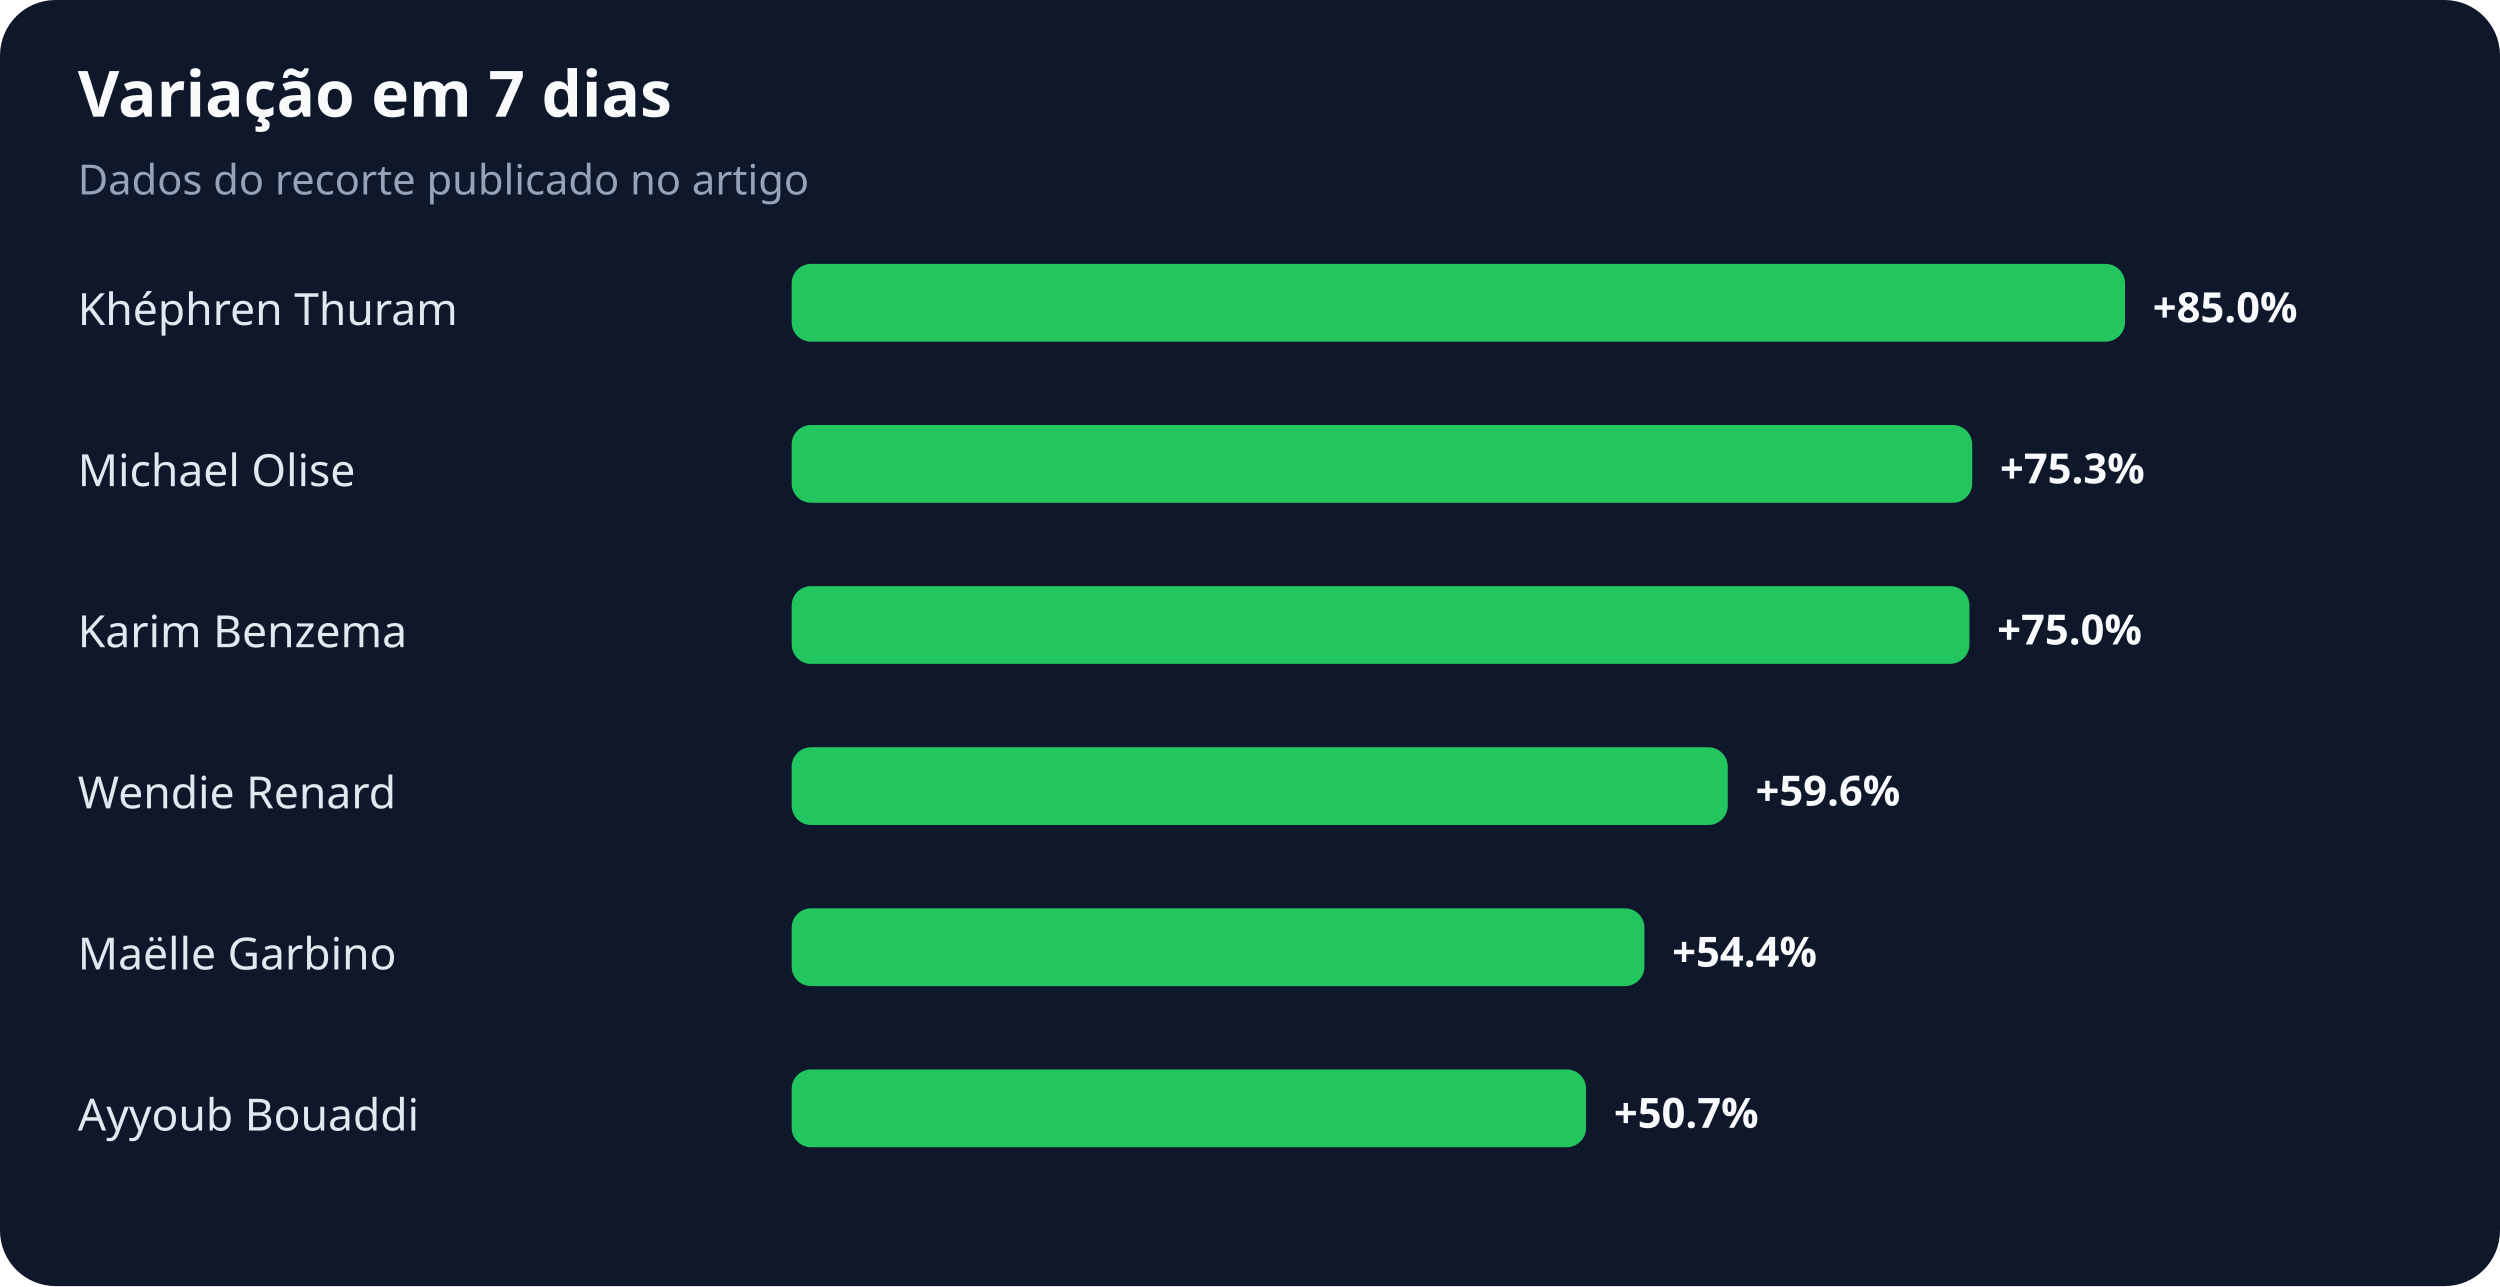
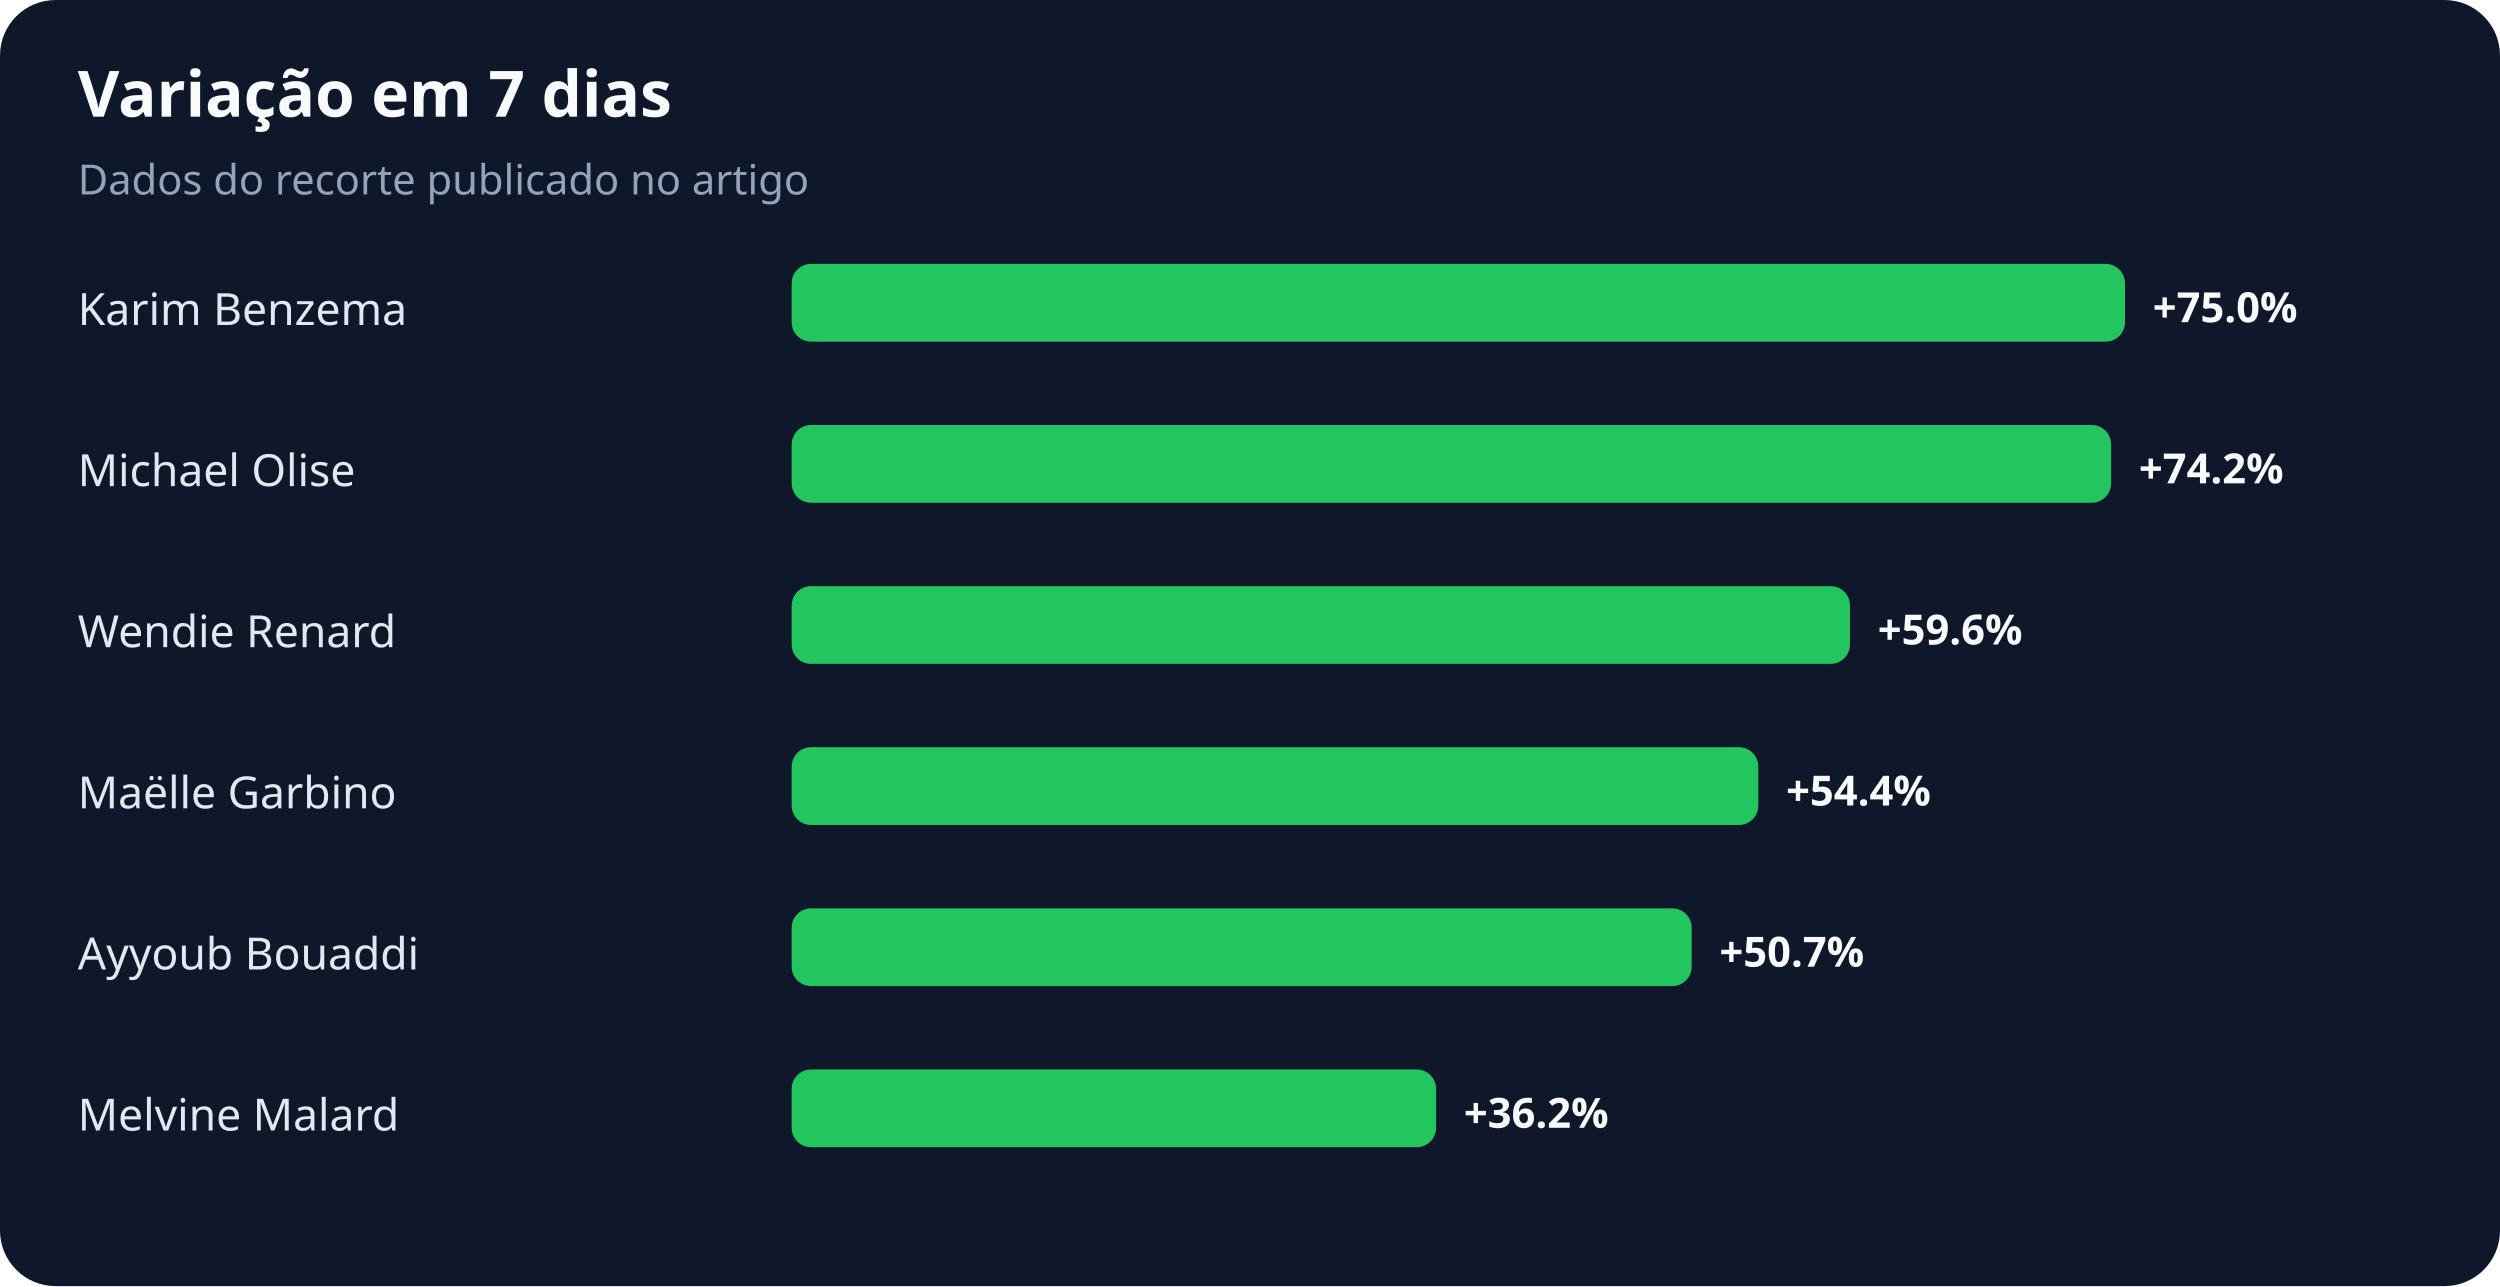
<svg xmlns="http://www.w3.org/2000/svg" width="900" height="463" viewBox="0 0 900 463" role="img" aria-labelledby="title desc">
  <rect width="100%" height="100%" rx="20" fill="#0f172a" />
  <text x="28" y="42" fill="#f8fafc" font-family="system-ui,sans-serif" font-size="23" font-weight="700">Variação em 7 dias</text>
  <text x="28" y="70" fill="#94a3b8" font-family="system-ui,sans-serif" font-size="15">Dados do recorte publicado no artigo</text>
-   <text x="28" y="117" fill="#e2e8f0" font-family="system-ui,sans-serif" font-size="16">Khéphren Thuram</text>
+   <text x="28" y="117" fill="#e2e8f0" font-family="system-ui,sans-serif" font-size="16">Karim Benzema</text>
  <rect x="285" y="95" width="480" height="28" rx="7" fill="#22c55e" />
-   <text x="775" y="116" fill="#f8fafc" font-family="system-ui,sans-serif" font-size="15" font-weight="700">+85.0%</text>
+   <text x="775" y="116" fill="#f8fafc" font-family="system-ui,sans-serif" font-size="15" font-weight="700">+75.0%</text>
  <text x="28" y="175" fill="#e2e8f0" font-family="system-ui,sans-serif" font-size="16">Michael Olise</text>
-   <rect x="285" y="153" width="425" height="28" rx="7" fill="#22c55e" />
-   <text x="720" y="174" fill="#f8fafc" font-family="system-ui,sans-serif" font-size="15" font-weight="700">+75.3%</text>
-   <text x="28" y="233" fill="#e2e8f0" font-family="system-ui,sans-serif" font-size="16">Karim Benzema</text>
-   <rect x="285" y="211" width="424" height="28" rx="7" fill="#22c55e" />
-   <text x="719" y="232" fill="#f8fafc" font-family="system-ui,sans-serif" font-size="15" font-weight="700">+75.0%</text>
-   <text x="28" y="291" fill="#e2e8f0" font-family="system-ui,sans-serif" font-size="16">Wendie Renard</text>
-   <rect x="285" y="269" width="337" height="28" rx="7" fill="#22c55e" />
-   <text x="632" y="290" fill="#f8fafc" font-family="system-ui,sans-serif" font-size="15" font-weight="700">+59.6%</text>
-   <text x="28" y="349" fill="#e2e8f0" font-family="system-ui,sans-serif" font-size="16">Maëlle Garbino</text>
-   <rect x="285" y="327" width="307" height="28" rx="7" fill="#22c55e" />
-   <text x="602" y="348" fill="#f8fafc" font-family="system-ui,sans-serif" font-size="15" font-weight="700">+54.4%</text>
-   <text x="28" y="407" fill="#e2e8f0" font-family="system-ui,sans-serif" font-size="16">Ayyoub Bouaddi</text>
-   <rect x="285" y="385" width="286" height="28" rx="7" fill="#22c55e" />
-   <text x="581" y="406" fill="#f8fafc" font-family="system-ui,sans-serif" font-size="15" font-weight="700">+50.7%</text>
+   <rect x="285" y="153" width="475" height="28" rx="7" fill="#22c55e" />
+   <text x="770" y="174" fill="#f8fafc" font-family="system-ui,sans-serif" font-size="15" font-weight="700">+74.2%</text>
+   <text x="28" y="233" fill="#e2e8f0" font-family="system-ui,sans-serif" font-size="16">Wendie Renard</text>
+   <rect x="285" y="211" width="381" height="28" rx="7" fill="#22c55e" />
+   <text x="676" y="232" fill="#f8fafc" font-family="system-ui,sans-serif" font-size="15" font-weight="700">+59.6%</text>
+   <text x="28" y="291" fill="#e2e8f0" font-family="system-ui,sans-serif" font-size="16">Maëlle Garbino</text>
+   <rect x="285" y="269" width="348" height="28" rx="7" fill="#22c55e" />
+   <text x="643" y="290" fill="#f8fafc" font-family="system-ui,sans-serif" font-size="15" font-weight="700">+54.4%</text>
+   <text x="28" y="349" fill="#e2e8f0" font-family="system-ui,sans-serif" font-size="16">Ayyoub Bouaddi</text>
+   <rect x="285" y="327" width="324" height="28" rx="7" fill="#22c55e" />
+   <text x="619" y="348" fill="#f8fafc" font-family="system-ui,sans-serif" font-size="15" font-weight="700">+50.7%</text>
+   <text x="28" y="407" fill="#e2e8f0" font-family="system-ui,sans-serif" font-size="16">Melvine Malard</text>
+   <rect x="285" y="385" width="232" height="28" rx="7" fill="#22c55e" />
+   <text x="527" y="406" fill="#f8fafc" font-family="system-ui,sans-serif" font-size="15" font-weight="700">+36.2%</text>
</svg>
